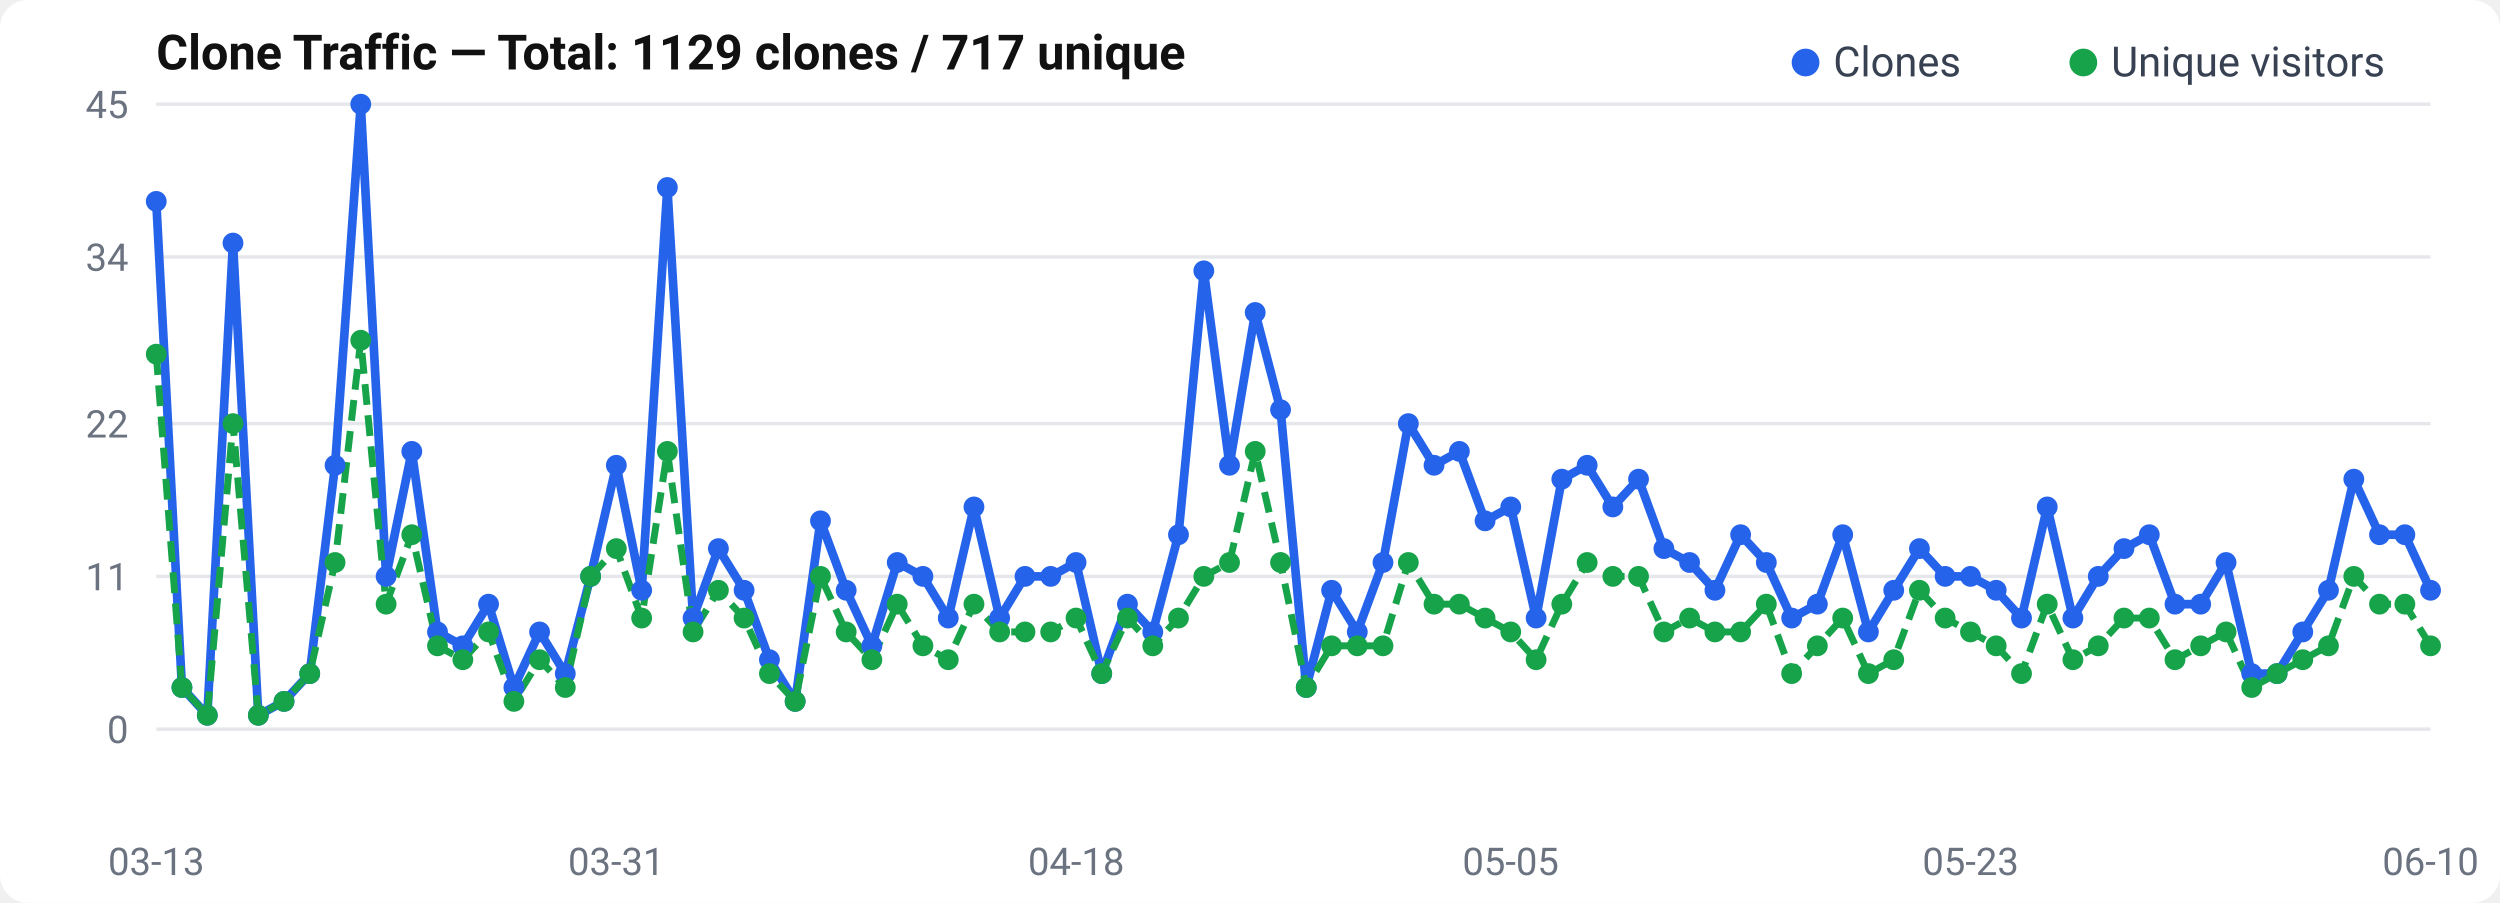
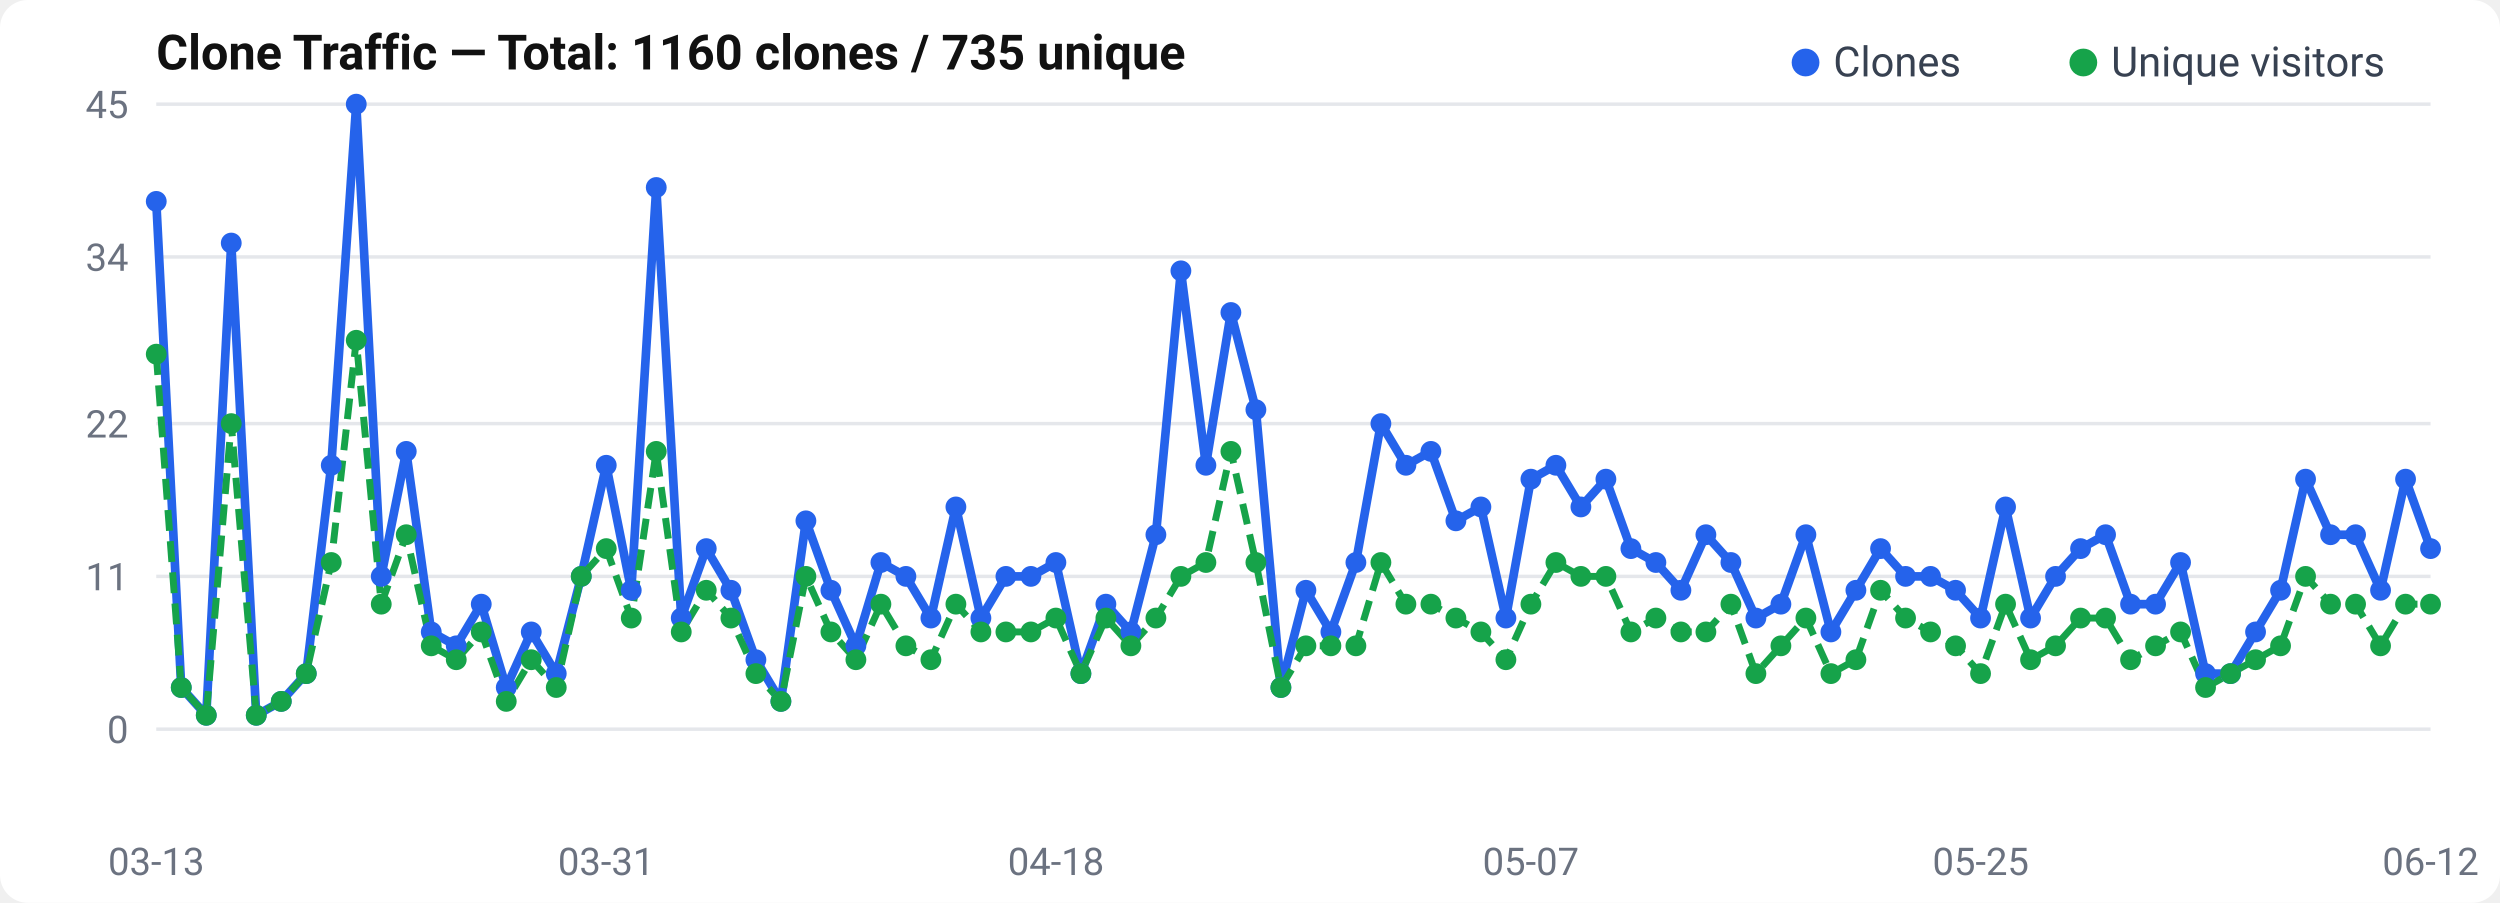
<svg xmlns="http://www.w3.org/2000/svg" width="720" height="260" viewBox="0 0 720 260">
  <rect width="720" height="260" rx="8" fill="#fff" />
  <text x="45" y="20" font-size="14" font-weight="600" fill="#111" font-family="-apple-system, BlinkMacSystemFont, Segoe UI, Roboto, sans-serif">
-   Clone Traffic — Total: 1129 clones / 717 unique
+   Clone Traffic — Total: 1160 clones / 735 unique
</text>
  <text x="37" y="214.0" text-anchor="end" font-size="11" fill="#6b7280" font-family="-apple-system, BlinkMacSystemFont, Segoe UI, Roboto, sans-serif">0</text>
  <line x1="45" y1="210.0" x2="700" y2="210.0" stroke="#e5e7eb" stroke-width="1" />
  <text x="37" y="170.0" text-anchor="end" font-size="11" fill="#6b7280" font-family="-apple-system, BlinkMacSystemFont, Segoe UI, Roboto, sans-serif">11</text>
  <line x1="45" y1="166.0" x2="700" y2="166.0" stroke="#e5e7eb" stroke-width="1" />
  <text x="37" y="126.0" text-anchor="end" font-size="11" fill="#6b7280" font-family="-apple-system, BlinkMacSystemFont, Segoe UI, Roboto, sans-serif">22</text>
  <line x1="45" y1="122.0" x2="700" y2="122.0" stroke="#e5e7eb" stroke-width="1" />
  <text x="37" y="78.0" text-anchor="end" font-size="11" fill="#6b7280" font-family="-apple-system, BlinkMacSystemFont, Segoe UI, Roboto, sans-serif">34</text>
  <line x1="45" y1="74.0" x2="700" y2="74.0" stroke="#e5e7eb" stroke-width="1" />
  <text x="37" y="34.0" text-anchor="end" font-size="11" fill="#6b7280" font-family="-apple-system, BlinkMacSystemFont, Segoe UI, Roboto, sans-serif">45</text>
  <line x1="45" y1="30.0" x2="700" y2="30.0" stroke="#e5e7eb" stroke-width="1" />
-   <polyline points="45.0,58.0 52.4,198.0 59.7,206.0 67.1,70.0 74.4,206.0 81.8,202.0 89.2,194.0 96.5,134.0 103.9,30.0 111.2,166.0 118.6,130.0 126.0,182.0 133.3,186.0 140.7,174.0 148.0,198.0 155.4,182.0 162.8,194.0 170.1,166.0 177.5,134.0 184.8,170.0 192.2,54.0 199.6,178.0 206.9,158.0 214.3,170.0 221.6,190.0 229.0,202.0 236.3,150.0 243.7,170.0 251.1,186.0 258.4,162.0 265.8,166.0 273.1,178.0 280.5,146.0 287.9,178.0 295.2,166.0 302.6,166.0 309.9,162.0 317.3,194.0 324.7,174.0 332.0,182.0 339.4,154.0 346.7,78.0 354.1,134.0 361.5,90.0 368.8,118.0 376.2,198.0 383.5,170.0 390.9,182.0 398.3,162.0 405.6,122.0 413.0,134.0 420.3,130.0 427.7,150.0 435.1,146.0 442.4,178.0 449.8,138.0 457.1,134.0 464.5,146.0 471.9,138.0 479.2,158.0 486.6,162.0 493.9,170.0 501.3,154.0 508.7,162.0 516.0,178.0 523.4,174.0 530.7,154.0 538.1,182.0 545.4,170.0 552.8,158.0 560.2,166.0 567.5,166.0 574.9,170.0 582.2,178.0 589.6,146.0 597.0,178.0 604.3,166.0 611.7,158.0 619.0,154.0 626.4,174.0 633.8,174.0 641.1,162.0 648.5,194.0 655.8,194.0 663.2,182.0 670.6,170.0 677.9,138.0 685.3,154.0 692.6,154.0 700.0,170.0" fill="none" stroke="#2563eb" stroke-width="2.5" stroke-linejoin="round" />
-   <polyline points="45.0,102.0 52.4,198.0 59.7,206.0 67.1,122.0 74.4,206.0 81.8,202.0 89.2,194.0 96.5,162.0 103.9,98.0 111.2,174.0 118.6,154.0 126.0,186.0 133.3,190.0 140.7,182.0 148.0,202.0 155.4,190.0 162.8,198.0 170.1,166.0 177.5,158.0 184.8,178.0 192.2,130.0 199.6,182.0 206.9,170.0 214.3,178.0 221.6,194.0 229.0,202.0 236.3,166.0 243.7,182.0 251.1,190.0 258.4,174.0 265.8,186.0 273.1,190.0 280.5,174.0 287.9,182.0 295.2,182.0 302.6,182.0 309.9,178.0 317.3,194.0 324.7,178.0 332.0,186.0 339.4,178.0 346.7,166.0 354.1,162.0 361.5,130.0 368.8,162.0 376.2,198.0 383.5,186.0 390.9,186.0 398.3,186.0 405.6,162.0 413.0,174.0 420.3,174.0 427.7,178.0 435.1,182.0 442.4,190.0 449.8,174.0 457.1,162.0 464.5,166.0 471.9,166.0 479.2,182.0 486.6,178.0 493.9,182.0 501.3,182.0 508.7,174.0 516.0,194.0 523.4,186.0 530.7,178.0 538.1,194.0 545.4,190.0 552.8,170.0 560.2,178.0 567.5,182.0 574.9,186.0 582.2,194.0 589.6,174.0 597.0,190.0 604.3,186.0 611.7,178.0 619.0,178.0 626.4,190.0 633.8,186.0 641.1,182.0 648.5,198.0 655.8,194.0 663.2,190.0 670.6,186.0 677.9,166.0 685.3,174.0 692.6,174.0 700.0,186.0" fill="none" stroke="#16a34a" stroke-width="2" stroke-dasharray="6,3" stroke-linejoin="round" />
+   <polyline points="45.0,58.0 52.2,198.0 59.4,206.0 66.6,70.0 73.8,206.0 81.0,202.0 88.2,194.0 95.4,134.0 102.6,30.0 109.8,166.0 117.0,130.0 124.2,182.0 131.4,186.0 138.6,174.0 145.8,198.0 153.0,182.0 160.2,194.0 167.4,166.0 174.6,134.0 181.8,170.0 189.0,54.0 196.2,178.0 203.4,158.0 210.5,170.0 217.7,190.0 224.9,202.0 232.1,150.0 239.3,170.0 246.5,186.0 253.7,162.0 260.9,166.0 268.1,178.0 275.3,146.0 282.5,178.0 289.7,166.0 296.9,166.0 304.1,162.0 311.3,194.0 318.5,174.0 325.7,182.0 332.9,154.0 340.1,78.0 347.3,134.0 354.5,90.0 361.7,118.0 368.9,198.0 376.1,170.0 383.3,182.0 390.5,162.0 397.7,122.0 404.9,134.0 412.1,130.0 419.3,150.0 426.5,146.0 433.7,178.0 440.9,138.0 448.1,134.0 455.3,146.0 462.5,138.0 469.7,158.0 476.9,162.0 484.1,170.0 491.3,154.0 498.5,162.0 505.7,178.0 512.9,174.0 520.1,154.0 527.3,182.0 534.5,170.0 541.6,158.0 548.8,166.0 556.0,166.0 563.2,170.0 570.4,178.0 577.6,146.0 584.8,178.0 592.0,166.0 599.2,158.0 606.4,154.0 613.6,174.0 620.8,174.0 628.0,162.0 635.2,194.0 642.4,194.0 649.6,182.0 656.8,170.0 664.0,138.0 671.2,154.0 678.4,154.0 685.6,170.0 692.8,138.0 700.0,158.0" fill="none" stroke="#2563eb" stroke-width="2.5" stroke-linejoin="round" />
+   <polyline points="45.0,102.0 52.2,198.0 59.4,206.0 66.6,122.0 73.8,206.0 81.0,202.0 88.2,194.0 95.4,162.0 102.6,98.0 109.8,174.0 117.0,154.0 124.2,186.0 131.4,190.0 138.6,182.0 145.8,202.0 153.0,190.0 160.2,198.0 167.4,166.0 174.6,158.0 181.8,178.0 189.0,130.0 196.2,182.0 203.4,170.0 210.5,178.0 217.7,194.0 224.9,202.0 232.1,166.0 239.3,182.0 246.5,190.0 253.7,174.0 260.9,186.0 268.1,190.0 275.3,174.0 282.5,182.0 289.7,182.0 296.9,182.0 304.1,178.0 311.3,194.0 318.5,178.0 325.7,186.0 332.9,178.0 340.1,166.0 347.3,162.0 354.5,130.0 361.7,162.0 368.9,198.0 376.1,186.0 383.3,186.0 390.5,186.0 397.7,162.0 404.9,174.0 412.1,174.0 419.3,178.0 426.5,182.0 433.7,190.0 440.9,174.0 448.1,162.0 455.3,166.0 462.5,166.0 469.7,182.0 476.9,178.0 484.1,182.0 491.3,182.0 498.5,174.0 505.7,194.0 512.9,186.0 520.1,178.0 527.3,194.0 534.5,190.0 541.6,170.0 548.8,178.0 556.0,182.0 563.2,186.0 570.4,194.0 577.6,174.0 584.8,190.0 592.0,186.0 599.2,178.0 606.4,178.0 613.6,190.0 620.8,186.0 628.0,182.0 635.2,198.0 642.4,194.0 649.6,190.0 656.8,186.0 664.0,166.0 671.2,174.0 678.4,174.0 685.6,186.0 692.8,174.0 700.0,174.0" fill="none" stroke="#16a34a" stroke-width="2" stroke-dasharray="6,3" stroke-linejoin="round" />
  <circle cx="45.0" cy="58.0" r="3" fill="#2563eb" />
-   <circle cx="52.4" cy="198.0" r="3" fill="#2563eb" />
-   <circle cx="59.7" cy="206.0" r="3" fill="#2563eb" />
-   <circle cx="67.1" cy="70.0" r="3" fill="#2563eb" />
-   <circle cx="74.4" cy="206.0" r="3" fill="#2563eb" />
-   <circle cx="81.8" cy="202.0" r="3" fill="#2563eb" />
-   <circle cx="89.2" cy="194.0" r="3" fill="#2563eb" />
-   <circle cx="96.5" cy="134.0" r="3" fill="#2563eb" />
-   <circle cx="103.9" cy="30.0" r="3" fill="#2563eb" />
-   <circle cx="111.2" cy="166.0" r="3" fill="#2563eb" />
-   <circle cx="118.6" cy="130.0" r="3" fill="#2563eb" />
-   <circle cx="126.0" cy="182.0" r="3" fill="#2563eb" />
-   <circle cx="133.3" cy="186.0" r="3" fill="#2563eb" />
-   <circle cx="140.7" cy="174.0" r="3" fill="#2563eb" />
-   <circle cx="148.0" cy="198.0" r="3" fill="#2563eb" />
-   <circle cx="155.4" cy="182.0" r="3" fill="#2563eb" />
-   <circle cx="162.8" cy="194.0" r="3" fill="#2563eb" />
-   <circle cx="170.1" cy="166.0" r="3" fill="#2563eb" />
-   <circle cx="177.5" cy="134.0" r="3" fill="#2563eb" />
-   <circle cx="184.8" cy="170.0" r="3" fill="#2563eb" />
-   <circle cx="192.2" cy="54.0" r="3" fill="#2563eb" />
-   <circle cx="199.6" cy="178.0" r="3" fill="#2563eb" />
-   <circle cx="206.9" cy="158.0" r="3" fill="#2563eb" />
-   <circle cx="214.3" cy="170.0" r="3" fill="#2563eb" />
-   <circle cx="221.6" cy="190.0" r="3" fill="#2563eb" />
-   <circle cx="229.0" cy="202.0" r="3" fill="#2563eb" />
-   <circle cx="236.3" cy="150.0" r="3" fill="#2563eb" />
-   <circle cx="243.7" cy="170.0" r="3" fill="#2563eb" />
-   <circle cx="251.1" cy="186.0" r="3" fill="#2563eb" />
-   <circle cx="258.4" cy="162.0" r="3" fill="#2563eb" />
-   <circle cx="265.8" cy="166.0" r="3" fill="#2563eb" />
-   <circle cx="273.1" cy="178.0" r="3" fill="#2563eb" />
-   <circle cx="280.5" cy="146.0" r="3" fill="#2563eb" />
-   <circle cx="287.9" cy="178.0" r="3" fill="#2563eb" />
-   <circle cx="295.2" cy="166.0" r="3" fill="#2563eb" />
-   <circle cx="302.6" cy="166.0" r="3" fill="#2563eb" />
-   <circle cx="309.9" cy="162.0" r="3" fill="#2563eb" />
-   <circle cx="317.3" cy="194.0" r="3" fill="#2563eb" />
-   <circle cx="324.7" cy="174.0" r="3" fill="#2563eb" />
-   <circle cx="332.0" cy="182.0" r="3" fill="#2563eb" />
-   <circle cx="339.4" cy="154.0" r="3" fill="#2563eb" />
-   <circle cx="346.7" cy="78.0" r="3" fill="#2563eb" />
-   <circle cx="354.1" cy="134.0" r="3" fill="#2563eb" />
-   <circle cx="361.5" cy="90.0" r="3" fill="#2563eb" />
-   <circle cx="368.8" cy="118.0" r="3" fill="#2563eb" />
-   <circle cx="376.2" cy="198.0" r="3" fill="#2563eb" />
-   <circle cx="383.5" cy="170.0" r="3" fill="#2563eb" />
-   <circle cx="390.9" cy="182.0" r="3" fill="#2563eb" />
-   <circle cx="398.3" cy="162.0" r="3" fill="#2563eb" />
-   <circle cx="405.6" cy="122.0" r="3" fill="#2563eb" />
-   <circle cx="413.0" cy="134.0" r="3" fill="#2563eb" />
-   <circle cx="420.3" cy="130.0" r="3" fill="#2563eb" />
-   <circle cx="427.7" cy="150.0" r="3" fill="#2563eb" />
-   <circle cx="435.1" cy="146.0" r="3" fill="#2563eb" />
-   <circle cx="442.4" cy="178.0" r="3" fill="#2563eb" />
-   <circle cx="449.8" cy="138.0" r="3" fill="#2563eb" />
-   <circle cx="457.1" cy="134.0" r="3" fill="#2563eb" />
-   <circle cx="464.5" cy="146.0" r="3" fill="#2563eb" />
-   <circle cx="471.9" cy="138.0" r="3" fill="#2563eb" />
-   <circle cx="479.2" cy="158.0" r="3" fill="#2563eb" />
-   <circle cx="486.6" cy="162.0" r="3" fill="#2563eb" />
-   <circle cx="493.9" cy="170.0" r="3" fill="#2563eb" />
-   <circle cx="501.3" cy="154.0" r="3" fill="#2563eb" />
-   <circle cx="508.7" cy="162.0" r="3" fill="#2563eb" />
-   <circle cx="516.0" cy="178.0" r="3" fill="#2563eb" />
-   <circle cx="523.4" cy="174.0" r="3" fill="#2563eb" />
-   <circle cx="530.7" cy="154.0" r="3" fill="#2563eb" />
-   <circle cx="538.1" cy="182.0" r="3" fill="#2563eb" />
-   <circle cx="545.4" cy="170.0" r="3" fill="#2563eb" />
-   <circle cx="552.8" cy="158.0" r="3" fill="#2563eb" />
-   <circle cx="560.2" cy="166.0" r="3" fill="#2563eb" />
-   <circle cx="567.5" cy="166.0" r="3" fill="#2563eb" />
-   <circle cx="574.9" cy="170.0" r="3" fill="#2563eb" />
-   <circle cx="582.2" cy="178.0" r="3" fill="#2563eb" />
-   <circle cx="589.6" cy="146.0" r="3" fill="#2563eb" />
-   <circle cx="597.0" cy="178.0" r="3" fill="#2563eb" />
-   <circle cx="604.3" cy="166.0" r="3" fill="#2563eb" />
-   <circle cx="611.7" cy="158.0" r="3" fill="#2563eb" />
-   <circle cx="619.0" cy="154.0" r="3" fill="#2563eb" />
-   <circle cx="626.4" cy="174.0" r="3" fill="#2563eb" />
-   <circle cx="633.8" cy="174.0" r="3" fill="#2563eb" />
-   <circle cx="641.1" cy="162.0" r="3" fill="#2563eb" />
-   <circle cx="648.5" cy="194.0" r="3" fill="#2563eb" />
-   <circle cx="655.8" cy="194.0" r="3" fill="#2563eb" />
-   <circle cx="663.2" cy="182.0" r="3" fill="#2563eb" />
-   <circle cx="670.6" cy="170.0" r="3" fill="#2563eb" />
-   <circle cx="677.9" cy="138.0" r="3" fill="#2563eb" />
-   <circle cx="685.3" cy="154.0" r="3" fill="#2563eb" />
-   <circle cx="692.6" cy="154.0" r="3" fill="#2563eb" />
-   <circle cx="700.0" cy="170.0" r="3" fill="#2563eb" />
+   <circle cx="52.2" cy="198.0" r="3" fill="#2563eb" />
+   <circle cx="59.4" cy="206.0" r="3" fill="#2563eb" />
+   <circle cx="66.6" cy="70.0" r="3" fill="#2563eb" />
+   <circle cx="73.8" cy="206.0" r="3" fill="#2563eb" />
+   <circle cx="81.0" cy="202.0" r="3" fill="#2563eb" />
+   <circle cx="88.2" cy="194.0" r="3" fill="#2563eb" />
+   <circle cx="95.4" cy="134.0" r="3" fill="#2563eb" />
+   <circle cx="102.6" cy="30.0" r="3" fill="#2563eb" />
+   <circle cx="109.8" cy="166.0" r="3" fill="#2563eb" />
+   <circle cx="117.0" cy="130.0" r="3" fill="#2563eb" />
+   <circle cx="124.2" cy="182.0" r="3" fill="#2563eb" />
+   <circle cx="131.4" cy="186.0" r="3" fill="#2563eb" />
+   <circle cx="138.6" cy="174.0" r="3" fill="#2563eb" />
+   <circle cx="145.8" cy="198.0" r="3" fill="#2563eb" />
+   <circle cx="153.0" cy="182.0" r="3" fill="#2563eb" />
+   <circle cx="160.2" cy="194.0" r="3" fill="#2563eb" />
+   <circle cx="167.4" cy="166.0" r="3" fill="#2563eb" />
+   <circle cx="174.6" cy="134.0" r="3" fill="#2563eb" />
+   <circle cx="181.8" cy="170.0" r="3" fill="#2563eb" />
+   <circle cx="189.0" cy="54.0" r="3" fill="#2563eb" />
+   <circle cx="196.2" cy="178.0" r="3" fill="#2563eb" />
+   <circle cx="203.4" cy="158.0" r="3" fill="#2563eb" />
+   <circle cx="210.5" cy="170.0" r="3" fill="#2563eb" />
+   <circle cx="217.7" cy="190.0" r="3" fill="#2563eb" />
+   <circle cx="224.9" cy="202.0" r="3" fill="#2563eb" />
+   <circle cx="232.1" cy="150.0" r="3" fill="#2563eb" />
+   <circle cx="239.3" cy="170.0" r="3" fill="#2563eb" />
+   <circle cx="246.5" cy="186.0" r="3" fill="#2563eb" />
+   <circle cx="253.7" cy="162.0" r="3" fill="#2563eb" />
+   <circle cx="260.9" cy="166.0" r="3" fill="#2563eb" />
+   <circle cx="268.1" cy="178.0" r="3" fill="#2563eb" />
+   <circle cx="275.3" cy="146.0" r="3" fill="#2563eb" />
+   <circle cx="282.5" cy="178.0" r="3" fill="#2563eb" />
+   <circle cx="289.7" cy="166.0" r="3" fill="#2563eb" />
+   <circle cx="296.9" cy="166.0" r="3" fill="#2563eb" />
+   <circle cx="304.1" cy="162.0" r="3" fill="#2563eb" />
+   <circle cx="311.3" cy="194.0" r="3" fill="#2563eb" />
+   <circle cx="318.5" cy="174.0" r="3" fill="#2563eb" />
+   <circle cx="325.7" cy="182.0" r="3" fill="#2563eb" />
+   <circle cx="332.9" cy="154.0" r="3" fill="#2563eb" />
+   <circle cx="340.1" cy="78.0" r="3" fill="#2563eb" />
+   <circle cx="347.3" cy="134.0" r="3" fill="#2563eb" />
+   <circle cx="354.5" cy="90.0" r="3" fill="#2563eb" />
+   <circle cx="361.7" cy="118.0" r="3" fill="#2563eb" />
+   <circle cx="368.9" cy="198.0" r="3" fill="#2563eb" />
+   <circle cx="376.1" cy="170.0" r="3" fill="#2563eb" />
+   <circle cx="383.3" cy="182.0" r="3" fill="#2563eb" />
+   <circle cx="390.5" cy="162.0" r="3" fill="#2563eb" />
+   <circle cx="397.7" cy="122.0" r="3" fill="#2563eb" />
+   <circle cx="404.9" cy="134.0" r="3" fill="#2563eb" />
+   <circle cx="412.1" cy="130.0" r="3" fill="#2563eb" />
+   <circle cx="419.3" cy="150.0" r="3" fill="#2563eb" />
+   <circle cx="426.5" cy="146.0" r="3" fill="#2563eb" />
+   <circle cx="433.7" cy="178.0" r="3" fill="#2563eb" />
+   <circle cx="440.9" cy="138.0" r="3" fill="#2563eb" />
+   <circle cx="448.1" cy="134.0" r="3" fill="#2563eb" />
+   <circle cx="455.3" cy="146.0" r="3" fill="#2563eb" />
+   <circle cx="462.5" cy="138.0" r="3" fill="#2563eb" />
+   <circle cx="469.7" cy="158.0" r="3" fill="#2563eb" />
+   <circle cx="476.9" cy="162.0" r="3" fill="#2563eb" />
+   <circle cx="484.1" cy="170.0" r="3" fill="#2563eb" />
+   <circle cx="491.3" cy="154.0" r="3" fill="#2563eb" />
+   <circle cx="498.5" cy="162.0" r="3" fill="#2563eb" />
+   <circle cx="505.7" cy="178.0" r="3" fill="#2563eb" />
+   <circle cx="512.9" cy="174.0" r="3" fill="#2563eb" />
+   <circle cx="520.1" cy="154.0" r="3" fill="#2563eb" />
+   <circle cx="527.3" cy="182.0" r="3" fill="#2563eb" />
+   <circle cx="534.5" cy="170.0" r="3" fill="#2563eb" />
+   <circle cx="541.6" cy="158.0" r="3" fill="#2563eb" />
+   <circle cx="548.8" cy="166.0" r="3" fill="#2563eb" />
+   <circle cx="556.0" cy="166.0" r="3" fill="#2563eb" />
+   <circle cx="563.2" cy="170.0" r="3" fill="#2563eb" />
+   <circle cx="570.4" cy="178.0" r="3" fill="#2563eb" />
+   <circle cx="577.6" cy="146.0" r="3" fill="#2563eb" />
+   <circle cx="584.8" cy="178.0" r="3" fill="#2563eb" />
+   <circle cx="592.0" cy="166.0" r="3" fill="#2563eb" />
+   <circle cx="599.2" cy="158.0" r="3" fill="#2563eb" />
+   <circle cx="606.4" cy="154.0" r="3" fill="#2563eb" />
+   <circle cx="613.6" cy="174.0" r="3" fill="#2563eb" />
+   <circle cx="620.8" cy="174.0" r="3" fill="#2563eb" />
+   <circle cx="628.0" cy="162.0" r="3" fill="#2563eb" />
+   <circle cx="635.2" cy="194.0" r="3" fill="#2563eb" />
+   <circle cx="642.4" cy="194.0" r="3" fill="#2563eb" />
+   <circle cx="649.6" cy="182.0" r="3" fill="#2563eb" />
+   <circle cx="656.8" cy="170.0" r="3" fill="#2563eb" />
+   <circle cx="664.0" cy="138.0" r="3" fill="#2563eb" />
+   <circle cx="671.2" cy="154.0" r="3" fill="#2563eb" />
+   <circle cx="678.4" cy="154.0" r="3" fill="#2563eb" />
+   <circle cx="685.6" cy="170.0" r="3" fill="#2563eb" />
+   <circle cx="692.8" cy="138.0" r="3" fill="#2563eb" />
+   <circle cx="700.0" cy="158.0" r="3" fill="#2563eb" />
  <circle cx="45.0" cy="102.0" r="3" fill="#16a34a" />
-   <circle cx="52.4" cy="198.0" r="3" fill="#16a34a" />
-   <circle cx="59.7" cy="206.0" r="3" fill="#16a34a" />
-   <circle cx="67.1" cy="122.0" r="3" fill="#16a34a" />
-   <circle cx="74.4" cy="206.0" r="3" fill="#16a34a" />
-   <circle cx="81.8" cy="202.0" r="3" fill="#16a34a" />
-   <circle cx="89.2" cy="194.0" r="3" fill="#16a34a" />
-   <circle cx="96.5" cy="162.0" r="3" fill="#16a34a" />
-   <circle cx="103.9" cy="98.0" r="3" fill="#16a34a" />
-   <circle cx="111.2" cy="174.0" r="3" fill="#16a34a" />
-   <circle cx="118.6" cy="154.0" r="3" fill="#16a34a" />
-   <circle cx="126.0" cy="186.0" r="3" fill="#16a34a" />
-   <circle cx="133.3" cy="190.0" r="3" fill="#16a34a" />
-   <circle cx="140.7" cy="182.0" r="3" fill="#16a34a" />
-   <circle cx="148.0" cy="202.0" r="3" fill="#16a34a" />
-   <circle cx="155.4" cy="190.0" r="3" fill="#16a34a" />
-   <circle cx="162.8" cy="198.0" r="3" fill="#16a34a" />
-   <circle cx="170.1" cy="166.0" r="3" fill="#16a34a" />
-   <circle cx="177.5" cy="158.0" r="3" fill="#16a34a" />
-   <circle cx="184.8" cy="178.0" r="3" fill="#16a34a" />
-   <circle cx="192.2" cy="130.0" r="3" fill="#16a34a" />
-   <circle cx="199.6" cy="182.0" r="3" fill="#16a34a" />
-   <circle cx="206.9" cy="170.0" r="3" fill="#16a34a" />
-   <circle cx="214.3" cy="178.0" r="3" fill="#16a34a" />
-   <circle cx="221.6" cy="194.0" r="3" fill="#16a34a" />
-   <circle cx="229.0" cy="202.0" r="3" fill="#16a34a" />
-   <circle cx="236.3" cy="166.0" r="3" fill="#16a34a" />
-   <circle cx="243.7" cy="182.0" r="3" fill="#16a34a" />
-   <circle cx="251.1" cy="190.0" r="3" fill="#16a34a" />
-   <circle cx="258.4" cy="174.0" r="3" fill="#16a34a" />
-   <circle cx="265.8" cy="186.0" r="3" fill="#16a34a" />
-   <circle cx="273.1" cy="190.0" r="3" fill="#16a34a" />
-   <circle cx="280.5" cy="174.0" r="3" fill="#16a34a" />
-   <circle cx="287.9" cy="182.0" r="3" fill="#16a34a" />
-   <circle cx="295.2" cy="182.0" r="3" fill="#16a34a" />
-   <circle cx="302.6" cy="182.0" r="3" fill="#16a34a" />
-   <circle cx="309.9" cy="178.0" r="3" fill="#16a34a" />
-   <circle cx="317.3" cy="194.0" r="3" fill="#16a34a" />
-   <circle cx="324.7" cy="178.0" r="3" fill="#16a34a" />
-   <circle cx="332.0" cy="186.0" r="3" fill="#16a34a" />
-   <circle cx="339.4" cy="178.0" r="3" fill="#16a34a" />
-   <circle cx="346.7" cy="166.0" r="3" fill="#16a34a" />
-   <circle cx="354.1" cy="162.0" r="3" fill="#16a34a" />
-   <circle cx="361.5" cy="130.0" r="3" fill="#16a34a" />
-   <circle cx="368.8" cy="162.0" r="3" fill="#16a34a" />
-   <circle cx="376.2" cy="198.0" r="3" fill="#16a34a" />
-   <circle cx="383.5" cy="186.0" r="3" fill="#16a34a" />
-   <circle cx="390.9" cy="186.0" r="3" fill="#16a34a" />
-   <circle cx="398.3" cy="186.0" r="3" fill="#16a34a" />
-   <circle cx="405.6" cy="162.0" r="3" fill="#16a34a" />
-   <circle cx="413.0" cy="174.0" r="3" fill="#16a34a" />
-   <circle cx="420.3" cy="174.0" r="3" fill="#16a34a" />
-   <circle cx="427.7" cy="178.0" r="3" fill="#16a34a" />
-   <circle cx="435.1" cy="182.0" r="3" fill="#16a34a" />
-   <circle cx="442.4" cy="190.0" r="3" fill="#16a34a" />
-   <circle cx="449.8" cy="174.0" r="3" fill="#16a34a" />
-   <circle cx="457.1" cy="162.0" r="3" fill="#16a34a" />
-   <circle cx="464.5" cy="166.0" r="3" fill="#16a34a" />
-   <circle cx="471.9" cy="166.0" r="3" fill="#16a34a" />
-   <circle cx="479.2" cy="182.0" r="3" fill="#16a34a" />
-   <circle cx="486.6" cy="178.0" r="3" fill="#16a34a" />
-   <circle cx="493.9" cy="182.0" r="3" fill="#16a34a" />
-   <circle cx="501.3" cy="182.0" r="3" fill="#16a34a" />
-   <circle cx="508.7" cy="174.0" r="3" fill="#16a34a" />
-   <circle cx="516.0" cy="194.0" r="3" fill="#16a34a" />
-   <circle cx="523.4" cy="186.0" r="3" fill="#16a34a" />
-   <circle cx="530.7" cy="178.0" r="3" fill="#16a34a" />
-   <circle cx="538.1" cy="194.0" r="3" fill="#16a34a" />
-   <circle cx="545.4" cy="190.0" r="3" fill="#16a34a" />
-   <circle cx="552.8" cy="170.0" r="3" fill="#16a34a" />
-   <circle cx="560.2" cy="178.0" r="3" fill="#16a34a" />
-   <circle cx="567.5" cy="182.0" r="3" fill="#16a34a" />
-   <circle cx="574.9" cy="186.0" r="3" fill="#16a34a" />
-   <circle cx="582.2" cy="194.0" r="3" fill="#16a34a" />
-   <circle cx="589.6" cy="174.0" r="3" fill="#16a34a" />
-   <circle cx="597.0" cy="190.0" r="3" fill="#16a34a" />
-   <circle cx="604.3" cy="186.0" r="3" fill="#16a34a" />
-   <circle cx="611.7" cy="178.0" r="3" fill="#16a34a" />
-   <circle cx="619.0" cy="178.0" r="3" fill="#16a34a" />
-   <circle cx="626.4" cy="190.0" r="3" fill="#16a34a" />
-   <circle cx="633.8" cy="186.0" r="3" fill="#16a34a" />
-   <circle cx="641.1" cy="182.0" r="3" fill="#16a34a" />
-   <circle cx="648.5" cy="198.0" r="3" fill="#16a34a" />
-   <circle cx="655.8" cy="194.0" r="3" fill="#16a34a" />
-   <circle cx="663.2" cy="190.0" r="3" fill="#16a34a" />
-   <circle cx="670.6" cy="186.0" r="3" fill="#16a34a" />
-   <circle cx="677.9" cy="166.0" r="3" fill="#16a34a" />
-   <circle cx="685.3" cy="174.0" r="3" fill="#16a34a" />
-   <circle cx="692.6" cy="174.0" r="3" fill="#16a34a" />
-   <circle cx="700.0" cy="186.0" r="3" fill="#16a34a" />
+   <circle cx="52.2" cy="198.0" r="3" fill="#16a34a" />
+   <circle cx="59.4" cy="206.0" r="3" fill="#16a34a" />
+   <circle cx="66.6" cy="122.0" r="3" fill="#16a34a" />
+   <circle cx="73.8" cy="206.0" r="3" fill="#16a34a" />
+   <circle cx="81.0" cy="202.0" r="3" fill="#16a34a" />
+   <circle cx="88.2" cy="194.0" r="3" fill="#16a34a" />
+   <circle cx="95.4" cy="162.0" r="3" fill="#16a34a" />
+   <circle cx="102.6" cy="98.0" r="3" fill="#16a34a" />
+   <circle cx="109.8" cy="174.0" r="3" fill="#16a34a" />
+   <circle cx="117.0" cy="154.0" r="3" fill="#16a34a" />
+   <circle cx="124.2" cy="186.0" r="3" fill="#16a34a" />
+   <circle cx="131.4" cy="190.0" r="3" fill="#16a34a" />
+   <circle cx="138.6" cy="182.0" r="3" fill="#16a34a" />
+   <circle cx="145.8" cy="202.0" r="3" fill="#16a34a" />
+   <circle cx="153.0" cy="190.0" r="3" fill="#16a34a" />
+   <circle cx="160.2" cy="198.0" r="3" fill="#16a34a" />
+   <circle cx="167.4" cy="166.0" r="3" fill="#16a34a" />
+   <circle cx="174.6" cy="158.0" r="3" fill="#16a34a" />
+   <circle cx="181.8" cy="178.0" r="3" fill="#16a34a" />
+   <circle cx="189.0" cy="130.0" r="3" fill="#16a34a" />
+   <circle cx="196.2" cy="182.0" r="3" fill="#16a34a" />
+   <circle cx="203.4" cy="170.0" r="3" fill="#16a34a" />
+   <circle cx="210.5" cy="178.0" r="3" fill="#16a34a" />
+   <circle cx="217.7" cy="194.0" r="3" fill="#16a34a" />
+   <circle cx="224.9" cy="202.0" r="3" fill="#16a34a" />
+   <circle cx="232.1" cy="166.0" r="3" fill="#16a34a" />
+   <circle cx="239.3" cy="182.0" r="3" fill="#16a34a" />
+   <circle cx="246.5" cy="190.0" r="3" fill="#16a34a" />
+   <circle cx="253.7" cy="174.0" r="3" fill="#16a34a" />
+   <circle cx="260.9" cy="186.0" r="3" fill="#16a34a" />
+   <circle cx="268.1" cy="190.0" r="3" fill="#16a34a" />
+   <circle cx="275.3" cy="174.0" r="3" fill="#16a34a" />
+   <circle cx="282.5" cy="182.0" r="3" fill="#16a34a" />
+   <circle cx="289.7" cy="182.0" r="3" fill="#16a34a" />
+   <circle cx="296.9" cy="182.0" r="3" fill="#16a34a" />
+   <circle cx="304.1" cy="178.0" r="3" fill="#16a34a" />
+   <circle cx="311.3" cy="194.0" r="3" fill="#16a34a" />
+   <circle cx="318.5" cy="178.0" r="3" fill="#16a34a" />
+   <circle cx="325.7" cy="186.0" r="3" fill="#16a34a" />
+   <circle cx="332.9" cy="178.0" r="3" fill="#16a34a" />
+   <circle cx="340.1" cy="166.0" r="3" fill="#16a34a" />
+   <circle cx="347.3" cy="162.0" r="3" fill="#16a34a" />
+   <circle cx="354.5" cy="130.0" r="3" fill="#16a34a" />
+   <circle cx="361.7" cy="162.0" r="3" fill="#16a34a" />
+   <circle cx="368.9" cy="198.0" r="3" fill="#16a34a" />
+   <circle cx="376.1" cy="186.0" r="3" fill="#16a34a" />
+   <circle cx="383.3" cy="186.0" r="3" fill="#16a34a" />
+   <circle cx="390.5" cy="186.0" r="3" fill="#16a34a" />
+   <circle cx="397.7" cy="162.0" r="3" fill="#16a34a" />
+   <circle cx="404.9" cy="174.0" r="3" fill="#16a34a" />
+   <circle cx="412.1" cy="174.0" r="3" fill="#16a34a" />
+   <circle cx="419.3" cy="178.0" r="3" fill="#16a34a" />
+   <circle cx="426.5" cy="182.0" r="3" fill="#16a34a" />
+   <circle cx="433.7" cy="190.0" r="3" fill="#16a34a" />
+   <circle cx="440.9" cy="174.0" r="3" fill="#16a34a" />
+   <circle cx="448.1" cy="162.0" r="3" fill="#16a34a" />
+   <circle cx="455.3" cy="166.0" r="3" fill="#16a34a" />
+   <circle cx="462.5" cy="166.0" r="3" fill="#16a34a" />
+   <circle cx="469.7" cy="182.0" r="3" fill="#16a34a" />
+   <circle cx="476.9" cy="178.0" r="3" fill="#16a34a" />
+   <circle cx="484.1" cy="182.0" r="3" fill="#16a34a" />
+   <circle cx="491.3" cy="182.0" r="3" fill="#16a34a" />
+   <circle cx="498.5" cy="174.0" r="3" fill="#16a34a" />
+   <circle cx="505.7" cy="194.0" r="3" fill="#16a34a" />
+   <circle cx="512.9" cy="186.0" r="3" fill="#16a34a" />
+   <circle cx="520.1" cy="178.0" r="3" fill="#16a34a" />
+   <circle cx="527.3" cy="194.0" r="3" fill="#16a34a" />
+   <circle cx="534.5" cy="190.0" r="3" fill="#16a34a" />
+   <circle cx="541.6" cy="170.0" r="3" fill="#16a34a" />
+   <circle cx="548.8" cy="178.0" r="3" fill="#16a34a" />
+   <circle cx="556.0" cy="182.0" r="3" fill="#16a34a" />
+   <circle cx="563.2" cy="186.0" r="3" fill="#16a34a" />
+   <circle cx="570.4" cy="194.0" r="3" fill="#16a34a" />
+   <circle cx="577.6" cy="174.0" r="3" fill="#16a34a" />
+   <circle cx="584.8" cy="190.0" r="3" fill="#16a34a" />
+   <circle cx="592.0" cy="186.0" r="3" fill="#16a34a" />
+   <circle cx="599.2" cy="178.0" r="3" fill="#16a34a" />
+   <circle cx="606.4" cy="178.0" r="3" fill="#16a34a" />
+   <circle cx="613.6" cy="190.0" r="3" fill="#16a34a" />
+   <circle cx="620.8" cy="186.0" r="3" fill="#16a34a" />
+   <circle cx="628.0" cy="182.0" r="3" fill="#16a34a" />
+   <circle cx="635.2" cy="198.0" r="3" fill="#16a34a" />
+   <circle cx="642.4" cy="194.0" r="3" fill="#16a34a" />
+   <circle cx="649.6" cy="190.0" r="3" fill="#16a34a" />
+   <circle cx="656.8" cy="186.0" r="3" fill="#16a34a" />
+   <circle cx="664.0" cy="166.0" r="3" fill="#16a34a" />
+   <circle cx="671.2" cy="174.0" r="3" fill="#16a34a" />
+   <circle cx="678.4" cy="174.0" r="3" fill="#16a34a" />
+   <circle cx="685.6" cy="186.0" r="3" fill="#16a34a" />
+   <circle cx="692.8" cy="174.0" r="3" fill="#16a34a" />
+   <circle cx="700.0" cy="174.0" r="3" fill="#16a34a" />
  <text x="45.0" y="252" text-anchor="middle" font-size="11" fill="#6b7280" font-family="-apple-system, BlinkMacSystemFont, Segoe UI, Roboto, sans-serif">03-13</text>
-   <text x="177.472" y="252" text-anchor="middle" font-size="11" fill="#6b7280" font-family="-apple-system, BlinkMacSystemFont, Segoe UI, Roboto, sans-serif">03-31</text>
-   <text x="309.944" y="252" text-anchor="middle" font-size="11" fill="#6b7280" font-family="-apple-system, BlinkMacSystemFont, Segoe UI, Roboto, sans-serif">04-18</text>
-   <text x="435.056" y="252" text-anchor="middle" font-size="11" fill="#6b7280" font-family="-apple-system, BlinkMacSystemFont, Segoe UI, Roboto, sans-serif">05-05</text>
-   <text x="567.528" y="252" text-anchor="middle" font-size="11" fill="#6b7280" font-family="-apple-system, BlinkMacSystemFont, Segoe UI, Roboto, sans-serif">05-23</text>
-   <text x="700.0" y="252" text-anchor="middle" font-size="11" fill="#6b7280" font-family="-apple-system, BlinkMacSystemFont, Segoe UI, Roboto, sans-serif">06-10</text>
+   <text x="174.56" y="252" text-anchor="middle" font-size="11" fill="#6b7280" font-family="-apple-system, BlinkMacSystemFont, Segoe UI, Roboto, sans-serif">03-31</text>
+   <text x="304.121" y="252" text-anchor="middle" font-size="11" fill="#6b7280" font-family="-apple-system, BlinkMacSystemFont, Segoe UI, Roboto, sans-serif">04-18</text>
+   <text x="440.879" y="252" text-anchor="middle" font-size="11" fill="#6b7280" font-family="-apple-system, BlinkMacSystemFont, Segoe UI, Roboto, sans-serif">05-07</text>
+   <text x="570.44" y="252" text-anchor="middle" font-size="11" fill="#6b7280" font-family="-apple-system, BlinkMacSystemFont, Segoe UI, Roboto, sans-serif">05-25</text>
+   <text x="700.0" y="252" text-anchor="middle" font-size="11" fill="#6b7280" font-family="-apple-system, BlinkMacSystemFont, Segoe UI, Roboto, sans-serif">06-12</text>
  <circle cx="520" cy="18" r="4" fill="#2563eb" />
  <text x="528" y="22" font-size="12" fill="#374151" font-family="-apple-system, BlinkMacSystemFont, Segoe UI, Roboto, sans-serif">Clones</text>
  <circle cx="600" cy="18" r="4" fill="#16a34a" />
  <text x="608" y="22" font-size="12" fill="#374151" font-family="-apple-system, BlinkMacSystemFont, Segoe UI, Roboto, sans-serif">Unique visitors</text>
</svg>
